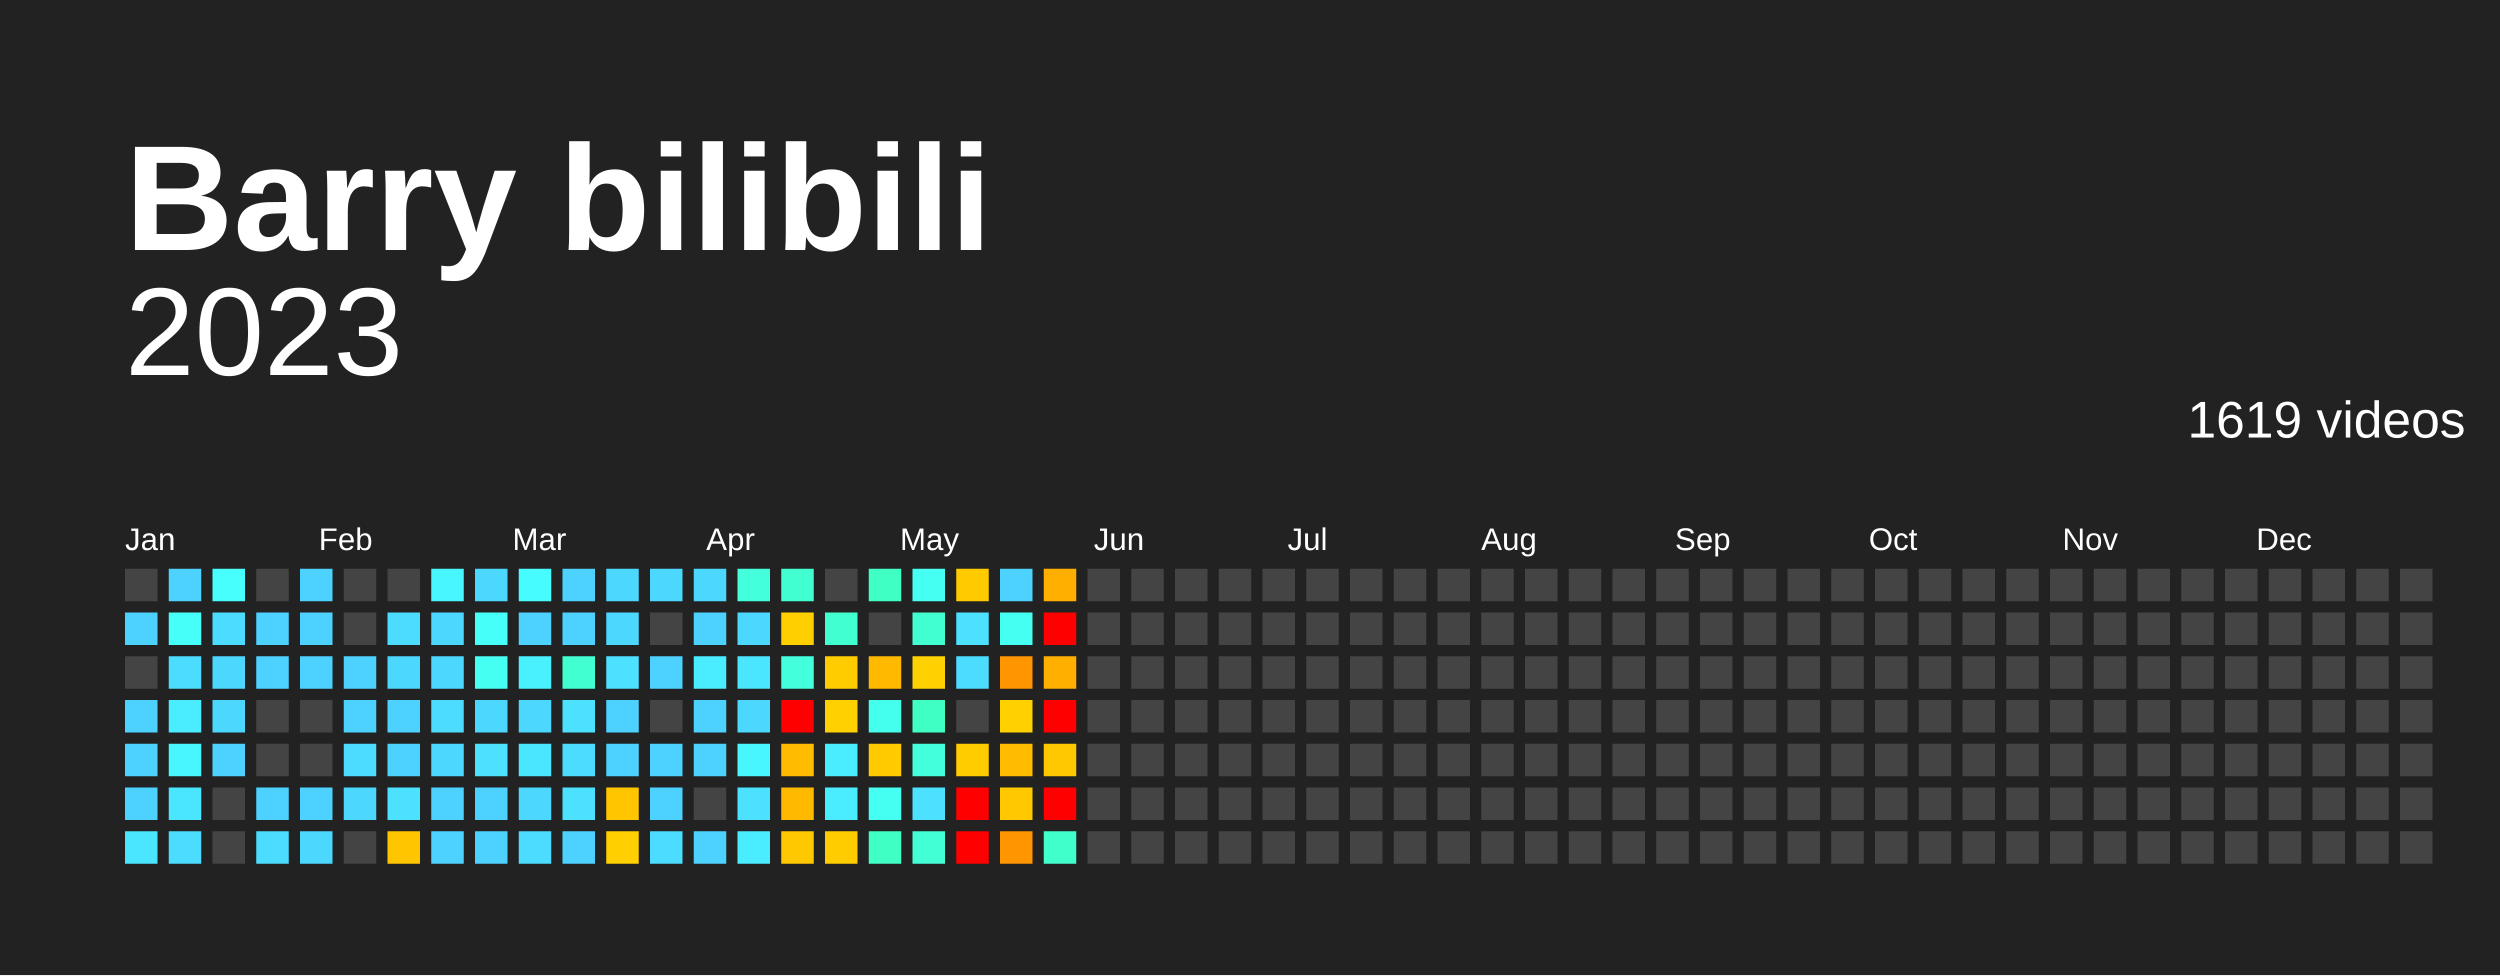
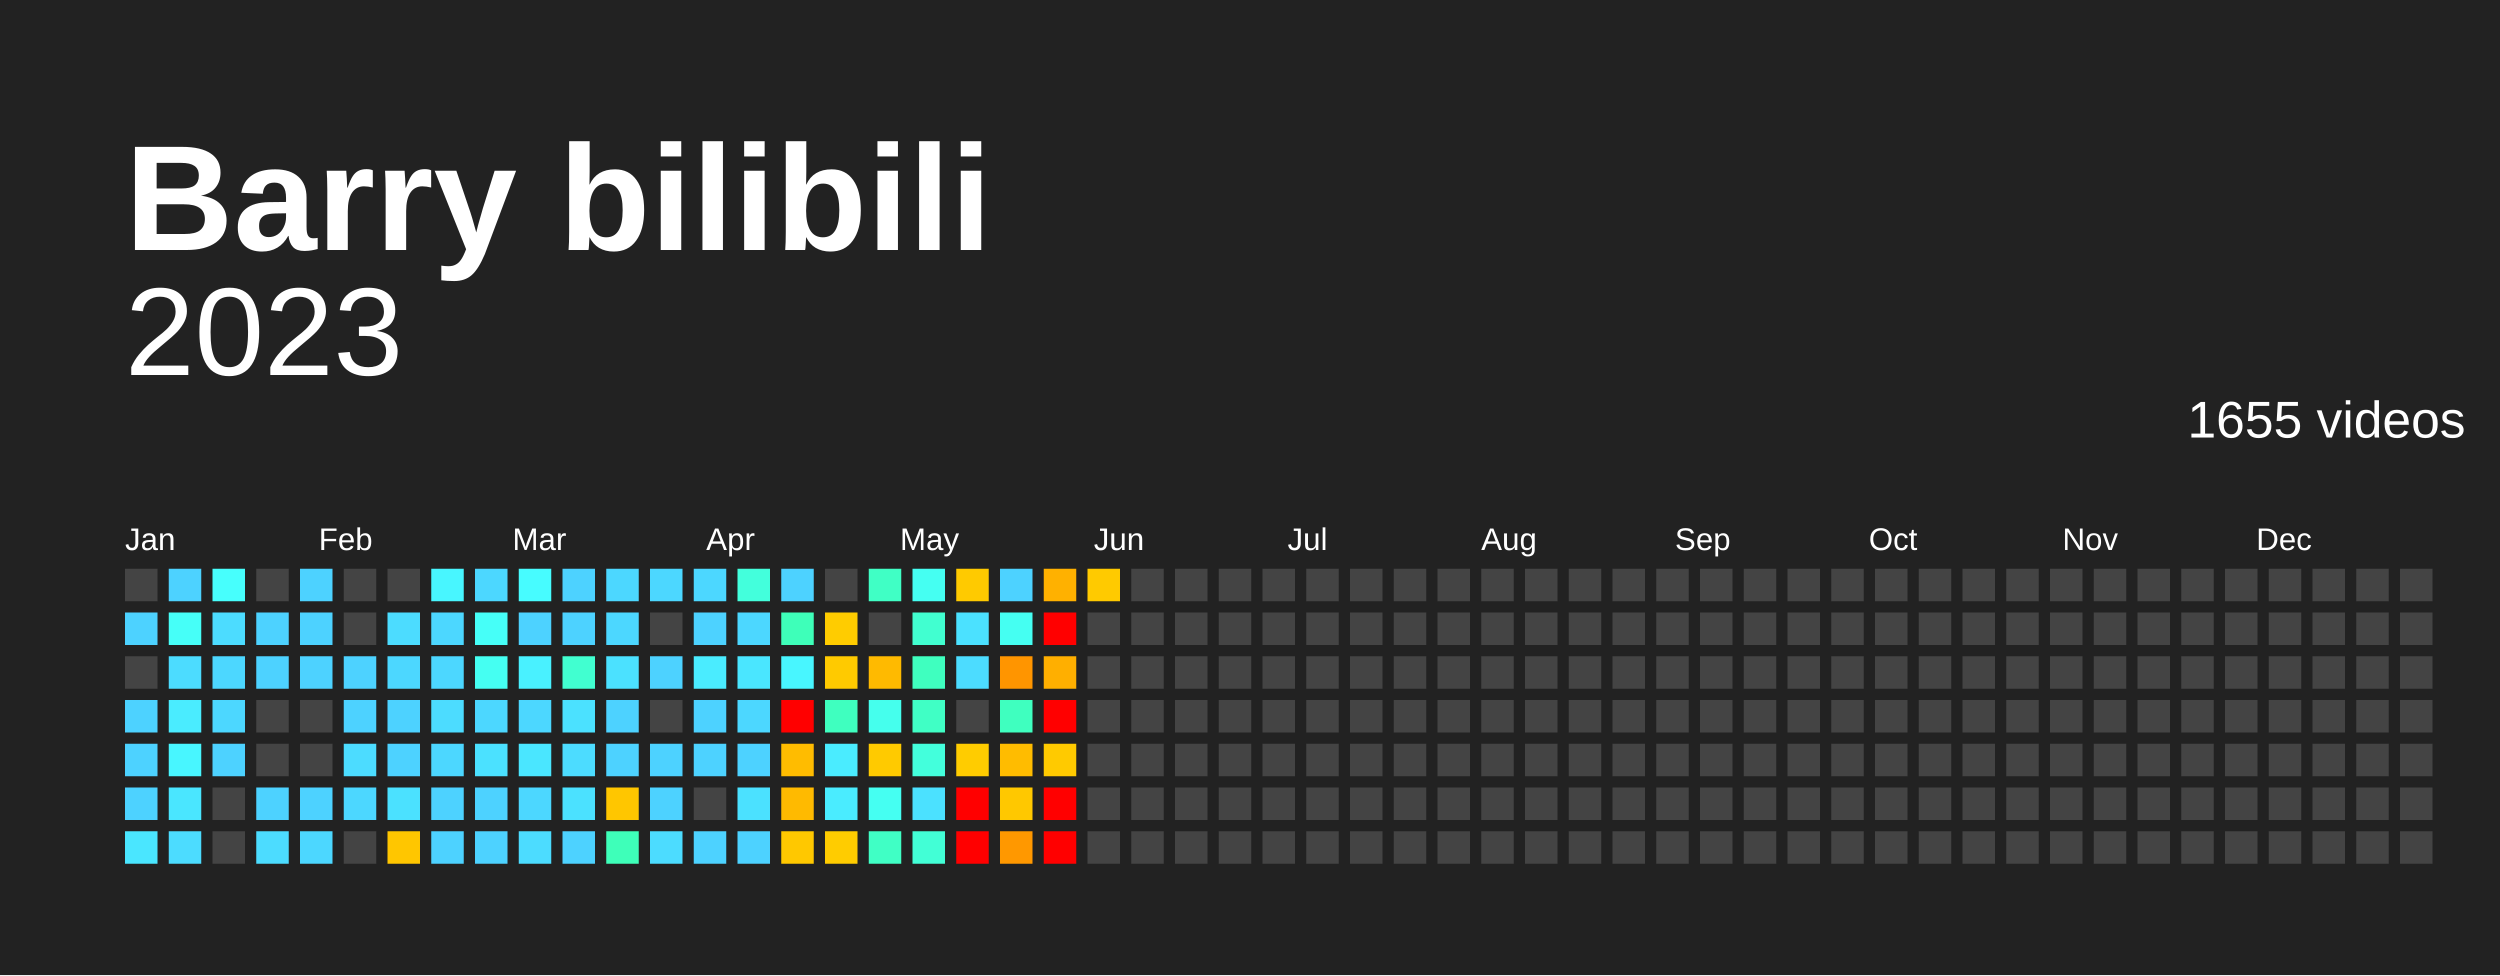
<svg xmlns="http://www.w3.org/2000/svg" baseProfile="full" height="78mm" version="1.1" viewBox="0,0,200,78" width="200mm">
  <defs />
  <rect fill="#222222" height="78" width="200" x="0" y="0" />
  <text fill="#FFFFFF" style="font-size:12px; font-family:Arial; font-weight:bold;" x="10" y="20">Barry bilibili</text>
  <text alignment-baseline="hanging" fill="#FFFFFF" style="font-size:10.0px; font-family:Arial;" x="10" y="30">2023</text>
-   <text alignment-baseline="hanging" fill="#FFFFFF" style="font-size:4.125px; font-family:Arial;" x="175" y="35">1619 videos</text>
+   <text alignment-baseline="hanging" fill="#FFFFFF" style="font-size:4.125px; font-family:Arial;" x="175" y="35">1655 videos</text>
  <text fill="#FFFFFF" style="font-size:2.5px; font-family:Arial" x="10.0" y="44">Jan</text>
  <text fill="#FFFFFF" style="font-size:2.5px; font-family:Arial" x="25.5" y="44">Feb</text>
  <text fill="#FFFFFF" style="font-size:2.5px; font-family:Arial" x="41.0" y="44">Mar</text>
  <text fill="#FFFFFF" style="font-size:2.5px; font-family:Arial" x="56.5" y="44">Apr</text>
  <text fill="#FFFFFF" style="font-size:2.5px; font-family:Arial" x="72.0" y="44">May</text>
  <text fill="#FFFFFF" style="font-size:2.5px; font-family:Arial" x="87.5" y="44">Jun</text>
  <text fill="#FFFFFF" style="font-size:2.5px; font-family:Arial" x="103.0" y="44">Jul</text>
  <text fill="#FFFFFF" style="font-size:2.5px; font-family:Arial" x="118.5" y="44">Aug</text>
  <text fill="#FFFFFF" style="font-size:2.5px; font-family:Arial" x="134.0" y="44">Sep</text>
  <text fill="#FFFFFF" style="font-size:2.5px; font-family:Arial" x="149.5" y="44">Oct</text>
  <text fill="#FFFFFF" style="font-size:2.5px; font-family:Arial" x="165.0" y="44">Nov</text>
  <text fill="#FFFFFF" style="font-size:2.5px; font-family:Arial" x="180.5" y="44">Dec</text>
  <rect fill="#444444" height="2.6" width="2.6" x="10.0" y="45.5" />
  <rect fill="#4dd2ff" height="2.6" width="2.6" x="10.0" y="49.0" />
  <rect fill="#444444" height="2.6" width="2.6" x="10.0" y="52.5" />
  <rect fill="#4dd2ff" height="2.6" width="2.6" x="10.0" y="56.0" />
  <rect fill="#4dd2ff" height="2.6" width="2.6" x="10.0" y="59.5" />
  <rect fill="#4dd2ff" height="2.6" width="2.6" x="10.0" y="63.0" />
  <rect fill="#4ae6ff" height="2.6" width="2.6" x="10.0" y="66.5" />
  <rect fill="#4dd2ff" height="2.6" width="2.6" x="13.5" y="45.5" />
  <rect fill="#46fff8" height="2.6" width="2.6" x="13.5" y="49.0" />
  <rect fill="#4cdcff" height="2.6" width="2.6" x="13.5" y="52.5" />
  <rect fill="#4aecff" height="2.6" width="2.6" x="13.5" y="56.0" />
  <rect fill="#48f6ff" height="2.6" width="2.6" x="13.5" y="59.5" />
  <rect fill="#4ae6ff" height="2.6" width="2.6" x="13.5" y="63.0" />
  <rect fill="#4cdcff" height="2.6" width="2.6" x="13.5" y="66.5" />
  <rect fill="#47fffd" height="2.6" width="2.6" x="17.0" y="45.5" />
  <rect fill="#4cdcff" height="2.6" width="2.6" x="17.0" y="49.0" />
  <rect fill="#4cd7ff" height="2.6" width="2.6" x="17.0" y="52.5" />
  <rect fill="#4cd7ff" height="2.6" width="2.6" x="17.0" y="56.0" />
  <rect fill="#4dd2ff" height="2.6" width="2.6" x="17.0" y="59.5" />
  <rect fill="#444444" height="2.6" width="2.6" x="17.0" y="63.0" />
  <rect fill="#444444" height="2.6" width="2.6" x="17.0" y="66.5" />
  <rect fill="#444444" height="2.6" width="2.6" x="20.5" y="45.5" />
  <rect fill="#4dd2ff" height="2.6" width="2.6" x="20.5" y="49.0" />
  <rect fill="#4dd2ff" height="2.6" width="2.6" x="20.5" y="52.5" />
  <rect fill="#444444" height="2.6" width="2.6" x="20.5" y="56.0" />
  <rect fill="#444444" height="2.6" width="2.6" x="20.5" y="59.5" />
  <rect fill="#4dd2ff" height="2.6" width="2.6" x="20.5" y="63.0" />
  <rect fill="#4cdcff" height="2.6" width="2.6" x="20.5" y="66.5" />
  <rect fill="#4dd2ff" height="2.6" width="2.6" x="24.0" y="45.5" />
  <rect fill="#4dd2ff" height="2.6" width="2.6" x="24.0" y="49.0" />
  <rect fill="#4dd2ff" height="2.6" width="2.6" x="24.0" y="52.5" />
  <rect fill="#444444" height="2.6" width="2.6" x="24.0" y="56.0" />
  <rect fill="#444444" height="2.6" width="2.6" x="24.0" y="59.5" />
  <rect fill="#4dd2ff" height="2.6" width="2.6" x="24.0" y="63.0" />
  <rect fill="#4cd7ff" height="2.6" width="2.6" x="24.0" y="66.5" />
  <rect fill="#444444" height="2.6" width="2.6" x="27.5" y="45.5" />
  <rect fill="#444444" height="2.6" width="2.6" x="27.5" y="49.0" />
  <rect fill="#4dd2ff" height="2.6" width="2.6" x="27.5" y="52.5" />
  <rect fill="#4dd2ff" height="2.6" width="2.6" x="27.5" y="56.0" />
  <rect fill="#4cdcff" height="2.6" width="2.6" x="27.5" y="59.5" />
  <rect fill="#4cd7ff" height="2.6" width="2.6" x="27.5" y="63.0" />
  <rect fill="#444444" height="2.6" width="2.6" x="27.5" y="66.5" />
  <rect fill="#444444" height="2.6" width="2.6" x="31.0" y="45.5" />
  <rect fill="#4cdcff" height="2.6" width="2.6" x="31.0" y="49.0" />
  <rect fill="#4cd7ff" height="2.6" width="2.6" x="31.0" y="52.5" />
  <rect fill="#4dd2ff" height="2.6" width="2.6" x="31.0" y="56.0" />
  <rect fill="#4dd2ff" height="2.6" width="2.6" x="31.0" y="59.5" />
  <rect fill="#4be1ff" height="2.6" width="2.6" x="31.0" y="63.0" />
  <rect fill="#ffc600" height="2.6" width="2.6" x="31.0" y="66.5" />
  <rect fill="#48f6ff" height="2.6" width="2.6" x="34.5" y="45.5" />
  <rect fill="#4cd7ff" height="2.6" width="2.6" x="34.5" y="49.0" />
  <rect fill="#4cd7ff" height="2.6" width="2.6" x="34.5" y="52.5" />
  <rect fill="#4cdcff" height="2.6" width="2.6" x="34.5" y="56.0" />
  <rect fill="#4cd7ff" height="2.6" width="2.6" x="34.5" y="59.5" />
  <rect fill="#4dd2ff" height="2.6" width="2.6" x="34.5" y="63.0" />
  <rect fill="#4dd2ff" height="2.6" width="2.6" x="34.5" y="66.5" />
  <rect fill="#4cd7ff" height="2.6" width="2.6" x="38.0" y="45.5" />
  <rect fill="#46fff8" height="2.6" width="2.6" x="38.0" y="49.0" />
  <rect fill="#45fff2" height="2.6" width="2.6" x="38.0" y="52.5" />
  <rect fill="#4cd7ff" height="2.6" width="2.6" x="38.0" y="56.0" />
  <rect fill="#4be1ff" height="2.6" width="2.6" x="38.0" y="59.5" />
  <rect fill="#4dd2ff" height="2.6" width="2.6" x="38.0" y="63.0" />
  <rect fill="#4dd2ff" height="2.6" width="2.6" x="38.0" y="66.5" />
  <rect fill="#47fcff" height="2.6" width="2.6" x="41.5" y="45.5" />
  <rect fill="#4dd2ff" height="2.6" width="2.6" x="41.5" y="49.0" />
  <rect fill="#49f1ff" height="2.6" width="2.6" x="41.5" y="52.5" />
  <rect fill="#4cd7ff" height="2.6" width="2.6" x="41.5" y="56.0" />
  <rect fill="#4ae6ff" height="2.6" width="2.6" x="41.5" y="59.5" />
  <rect fill="#4cd7ff" height="2.6" width="2.6" x="41.5" y="63.0" />
  <rect fill="#4cdcff" height="2.6" width="2.6" x="41.5" y="66.5" />
  <rect fill="#4dd2ff" height="2.6" width="2.6" x="45.0" y="45.5" />
  <rect fill="#4dd2ff" height="2.6" width="2.6" x="45.0" y="49.0" />
  <rect fill="#41ffd0" height="2.6" width="2.6" x="45.0" y="52.5" />
  <rect fill="#4be1ff" height="2.6" width="2.6" x="45.0" y="56.0" />
  <rect fill="#4cdcff" height="2.6" width="2.6" x="45.0" y="59.5" />
  <rect fill="#4be1ff" height="2.6" width="2.6" x="45.0" y="63.0" />
  <rect fill="#4dd2ff" height="2.6" width="2.6" x="45.0" y="66.5" />
  <rect fill="#4cd7ff" height="2.6" width="2.6" x="48.5" y="45.5" />
  <rect fill="#4cd7ff" height="2.6" width="2.6" x="48.5" y="49.0" />
  <rect fill="#4be1ff" height="2.6" width="2.6" x="48.5" y="52.5" />
  <rect fill="#4dd2ff" height="2.6" width="2.6" x="48.5" y="56.0" />
  <rect fill="#4dd2ff" height="2.6" width="2.6" x="48.5" y="59.5" />
  <rect fill="#ffc600" height="2.6" width="2.6" x="48.5" y="63.0" />
-   <rect fill="#ffcf00" height="2.6" width="2.6" x="48.5" y="66.5" />
+   <rect fill="#3effb9" height="2.6" width="2.6" x="48.5" y="66.5" />
  <rect fill="#4cd7ff" height="2.6" width="2.6" x="52.0" y="45.5" />
  <rect fill="#444444" height="2.6" width="2.6" x="52.0" y="49.0" />
  <rect fill="#4dd2ff" height="2.6" width="2.6" x="52.0" y="52.5" />
  <rect fill="#444444" height="2.6" width="2.6" x="52.0" y="56.0" />
  <rect fill="#4dd2ff" height="2.6" width="2.6" x="52.0" y="59.5" />
  <rect fill="#4dd2ff" height="2.6" width="2.6" x="52.0" y="63.0" />
  <rect fill="#4cdcff" height="2.6" width="2.6" x="52.0" y="66.5" />
  <rect fill="#4cd7ff" height="2.6" width="2.6" x="55.5" y="45.5" />
  <rect fill="#4dd2ff" height="2.6" width="2.6" x="55.5" y="49.0" />
  <rect fill="#4aecff" height="2.6" width="2.6" x="55.5" y="52.5" />
  <rect fill="#4dd2ff" height="2.6" width="2.6" x="55.5" y="56.0" />
  <rect fill="#4dd2ff" height="2.6" width="2.6" x="55.5" y="59.5" />
  <rect fill="#444444" height="2.6" width="2.6" x="55.5" y="63.0" />
  <rect fill="#4dd2ff" height="2.6" width="2.6" x="55.5" y="66.5" />
  <rect fill="#43ffdc" height="2.6" width="2.6" x="59.0" y="45.5" />
  <rect fill="#4cd7ff" height="2.6" width="2.6" x="59.0" y="49.0" />
  <rect fill="#4ae6ff" height="2.6" width="2.6" x="59.0" y="52.5" />
  <rect fill="#4cd7ff" height="2.6" width="2.6" x="59.0" y="56.0" />
-   <rect fill="#48f6ff" height="2.6" width="2.6" x="59.0" y="59.5" />
+   <rect fill="#4dd2ff" height="2.6" width="2.6" x="59.0" y="59.5" />
  <rect fill="#4be1ff" height="2.6" width="2.6" x="59.0" y="63.0" />
-   <rect fill="#4aecff" height="2.6" width="2.6" x="59.0" y="66.5" />
-   <rect fill="#41ffd0" height="2.6" width="2.6" x="62.5" y="45.5" />
-   <rect fill="#ffcf00" height="2.6" width="2.6" x="62.5" y="49.0" />
-   <rect fill="#43ffdc" height="2.6" width="2.6" x="62.5" y="52.5" />
+   <rect fill="#4dd2ff" height="2.6" width="2.6" x="59.0" y="66.5" />
+   <rect fill="#4dd2ff" height="2.6" width="2.6" x="62.5" y="45.5" />
+   <rect fill="#3effb9" height="2.6" width="2.6" x="62.5" y="49.0" />
+   <rect fill="#48f6ff" height="2.6" width="2.6" x="62.5" y="52.5" />
  <rect fill="red" height="2.6" width="2.6" x="62.5" y="56.0" />
  <rect fill="#ffbc00" height="2.6" width="2.6" x="62.5" y="59.5" />
  <rect fill="#ffba00" height="2.6" width="2.6" x="62.5" y="63.0" />
  <rect fill="#ffc800" height="2.6" width="2.6" x="62.5" y="66.5" />
  <rect fill="#444444" height="2.6" width="2.6" x="66.0" y="45.5" />
-   <rect fill="#41ffd0" height="2.6" width="2.6" x="66.0" y="49.0" />
-   <rect fill="#ffcc00" height="2.6" width="2.6" x="66.0" y="52.5" />
-   <rect fill="#ffd100" height="2.6" width="2.6" x="66.0" y="56.0" />
+   <rect fill="#ffcc00" height="2.6" width="2.6" x="66.0" y="49.0" />
+   <rect fill="#ffca00" height="2.6" width="2.6" x="66.0" y="52.5" />
+   <rect fill="#3fffbf" height="2.6" width="2.6" x="66.0" y="56.0" />
  <rect fill="#4aecff" height="2.6" width="2.6" x="66.0" y="59.5" />
  <rect fill="#4aecff" height="2.6" width="2.6" x="66.0" y="63.0" />
  <rect fill="#ffcc00" height="2.6" width="2.6" x="66.0" y="66.5" />
  <rect fill="#40ffc5" height="2.6" width="2.6" x="69.5" y="45.5" />
  <rect fill="#444444" height="2.6" width="2.6" x="69.5" y="49.0" />
  <rect fill="#ffba00" height="2.6" width="2.6" x="69.5" y="52.5" />
  <rect fill="#45ffed" height="2.6" width="2.6" x="69.5" y="56.0" />
  <rect fill="#ffca00" height="2.6" width="2.6" x="69.5" y="59.5" />
  <rect fill="#45fff2" height="2.6" width="2.6" x="69.5" y="63.0" />
  <rect fill="#40ffc5" height="2.6" width="2.6" x="69.5" y="66.5" />
  <rect fill="#45fff2" height="2.6" width="2.6" x="73.0" y="45.5" />
  <rect fill="#41ffd0" height="2.6" width="2.6" x="73.0" y="49.0" />
-   <rect fill="#ffd100" height="2.6" width="2.6" x="73.0" y="52.5" />
+   <rect fill="#3fffbf" height="2.6" width="2.6" x="73.0" y="52.5" />
  <rect fill="#40ffc5" height="2.6" width="2.6" x="73.0" y="56.0" />
  <rect fill="#43ffdc" height="2.6" width="2.6" x="73.0" y="59.5" />
  <rect fill="#4be1ff" height="2.6" width="2.6" x="73.0" y="63.0" />
  <rect fill="#42ffd6" height="2.6" width="2.6" x="73.0" y="66.5" />
  <rect fill="#ffca00" height="2.6" width="2.6" x="76.5" y="45.5" />
  <rect fill="#4be1ff" height="2.6" width="2.6" x="76.5" y="49.0" />
  <rect fill="#4cdcff" height="2.6" width="2.6" x="76.5" y="52.5" />
  <rect fill="#444444" height="2.6" width="2.6" x="76.5" y="56.0" />
  <rect fill="#ffcc00" height="2.6" width="2.6" x="76.5" y="59.5" />
  <rect fill="red" height="2.6" width="2.6" x="76.5" y="63.0" />
  <rect fill="red" height="2.6" width="2.6" x="76.5" y="66.5" />
  <rect fill="#4dd2ff" height="2.6" width="2.6" x="80.0" y="45.5" />
  <rect fill="#45fff2" height="2.6" width="2.6" x="80.0" y="49.0" />
  <rect fill="#ff9500" height="2.6" width="2.6" x="80.0" y="52.5" />
-   <rect fill="#ffd100" height="2.6" width="2.6" x="80.0" y="56.0" />
+   <rect fill="#3fffbf" height="2.6" width="2.6" x="80.0" y="56.0" />
  <rect fill="#ffbc00" height="2.6" width="2.6" x="80.0" y="59.5" />
  <rect fill="#ffc800" height="2.6" width="2.6" x="80.0" y="63.0" />
-   <rect fill="#ff9500" height="2.6" width="2.6" x="80.0" y="66.5" />
-   <rect fill="#ffaf00" height="2.6" width="2.6" x="83.5" y="45.5" />
+   <rect fill="#ff9800" height="2.6" width="2.6" x="80.0" y="66.5" />
+   <rect fill="#ffb100" height="2.6" width="2.6" x="83.5" y="45.5" />
  <rect fill="red" height="2.6" width="2.6" x="83.5" y="49.0" />
  <rect fill="#ffaf00" height="2.6" width="2.6" x="83.5" y="52.5" />
  <rect fill="red" height="2.6" width="2.6" x="83.5" y="56.0" />
-   <rect fill="#ffc800" height="2.6" width="2.6" x="83.5" y="59.5" />
+   <rect fill="#ffca00" height="2.6" width="2.6" x="83.5" y="59.5" />
  <rect fill="red" height="2.6" width="2.6" x="83.5" y="63.0" />
-   <rect fill="#41ffcb" height="2.6" width="2.6" x="83.5" y="66.5" />
-   <rect fill="#444444" height="2.6" width="2.6" x="87.0" y="45.5" />
+   <rect fill="red" height="2.6" width="2.6" x="83.5" y="66.5" />
+   <rect fill="#ffca00" height="2.6" width="2.6" x="87.0" y="45.5" />
  <rect fill="#444444" height="2.6" width="2.6" x="87.0" y="49.0" />
  <rect fill="#444444" height="2.6" width="2.6" x="87.0" y="52.5" />
  <rect fill="#444444" height="2.6" width="2.6" x="87.0" y="56.0" />
  <rect fill="#444444" height="2.6" width="2.6" x="87.0" y="59.5" />
  <rect fill="#444444" height="2.6" width="2.6" x="87.0" y="63.0" />
  <rect fill="#444444" height="2.6" width="2.6" x="87.0" y="66.5" />
  <rect fill="#444444" height="2.6" width="2.6" x="90.5" y="45.5" />
  <rect fill="#444444" height="2.6" width="2.6" x="90.5" y="49.0" />
  <rect fill="#444444" height="2.6" width="2.6" x="90.5" y="52.5" />
  <rect fill="#444444" height="2.6" width="2.6" x="90.5" y="56.0" />
  <rect fill="#444444" height="2.6" width="2.6" x="90.5" y="59.5" />
  <rect fill="#444444" height="2.6" width="2.6" x="90.5" y="63.0" />
  <rect fill="#444444" height="2.6" width="2.6" x="90.5" y="66.5" />
  <rect fill="#444444" height="2.6" width="2.6" x="94.0" y="45.5" />
  <rect fill="#444444" height="2.6" width="2.6" x="94.0" y="49.0" />
  <rect fill="#444444" height="2.6" width="2.6" x="94.0" y="52.5" />
  <rect fill="#444444" height="2.6" width="2.6" x="94.0" y="56.0" />
  <rect fill="#444444" height="2.6" width="2.6" x="94.0" y="59.5" />
  <rect fill="#444444" height="2.6" width="2.6" x="94.0" y="63.0" />
  <rect fill="#444444" height="2.6" width="2.6" x="94.0" y="66.5" />
  <rect fill="#444444" height="2.6" width="2.6" x="97.5" y="45.5" />
  <rect fill="#444444" height="2.6" width="2.6" x="97.5" y="49.0" />
  <rect fill="#444444" height="2.6" width="2.6" x="97.5" y="52.5" />
  <rect fill="#444444" height="2.6" width="2.6" x="97.5" y="56.0" />
  <rect fill="#444444" height="2.6" width="2.6" x="97.5" y="59.5" />
  <rect fill="#444444" height="2.6" width="2.6" x="97.5" y="63.0" />
  <rect fill="#444444" height="2.6" width="2.6" x="97.5" y="66.5" />
  <rect fill="#444444" height="2.6" width="2.6" x="101.0" y="45.5" />
  <rect fill="#444444" height="2.6" width="2.6" x="101.0" y="49.0" />
  <rect fill="#444444" height="2.6" width="2.6" x="101.0" y="52.5" />
  <rect fill="#444444" height="2.6" width="2.6" x="101.0" y="56.0" />
  <rect fill="#444444" height="2.6" width="2.6" x="101.0" y="59.5" />
  <rect fill="#444444" height="2.6" width="2.6" x="101.0" y="63.0" />
  <rect fill="#444444" height="2.6" width="2.6" x="101.0" y="66.5" />
  <rect fill="#444444" height="2.6" width="2.6" x="104.5" y="45.5" />
  <rect fill="#444444" height="2.6" width="2.6" x="104.5" y="49.0" />
  <rect fill="#444444" height="2.6" width="2.6" x="104.5" y="52.5" />
  <rect fill="#444444" height="2.6" width="2.6" x="104.5" y="56.0" />
  <rect fill="#444444" height="2.6" width="2.6" x="104.5" y="59.5" />
  <rect fill="#444444" height="2.6" width="2.6" x="104.5" y="63.0" />
  <rect fill="#444444" height="2.6" width="2.6" x="104.5" y="66.5" />
  <rect fill="#444444" height="2.6" width="2.6" x="108.0" y="45.5" />
  <rect fill="#444444" height="2.6" width="2.6" x="108.0" y="49.0" />
  <rect fill="#444444" height="2.6" width="2.6" x="108.0" y="52.5" />
  <rect fill="#444444" height="2.6" width="2.6" x="108.0" y="56.0" />
  <rect fill="#444444" height="2.6" width="2.6" x="108.0" y="59.5" />
  <rect fill="#444444" height="2.6" width="2.6" x="108.0" y="63.0" />
  <rect fill="#444444" height="2.6" width="2.6" x="108.0" y="66.5" />
  <rect fill="#444444" height="2.6" width="2.6" x="111.5" y="45.5" />
  <rect fill="#444444" height="2.6" width="2.6" x="111.5" y="49.0" />
  <rect fill="#444444" height="2.6" width="2.6" x="111.5" y="52.5" />
  <rect fill="#444444" height="2.6" width="2.6" x="111.5" y="56.0" />
  <rect fill="#444444" height="2.6" width="2.6" x="111.5" y="59.5" />
  <rect fill="#444444" height="2.6" width="2.6" x="111.5" y="63.0" />
  <rect fill="#444444" height="2.6" width="2.6" x="111.5" y="66.5" />
  <rect fill="#444444" height="2.6" width="2.6" x="115.0" y="45.5" />
  <rect fill="#444444" height="2.6" width="2.6" x="115.0" y="49.0" />
  <rect fill="#444444" height="2.6" width="2.6" x="115.0" y="52.5" />
  <rect fill="#444444" height="2.6" width="2.6" x="115.0" y="56.0" />
  <rect fill="#444444" height="2.6" width="2.6" x="115.0" y="59.5" />
  <rect fill="#444444" height="2.6" width="2.6" x="115.0" y="63.0" />
  <rect fill="#444444" height="2.6" width="2.6" x="115.0" y="66.5" />
  <rect fill="#444444" height="2.6" width="2.6" x="118.5" y="45.5" />
  <rect fill="#444444" height="2.6" width="2.6" x="118.5" y="49.0" />
  <rect fill="#444444" height="2.6" width="2.6" x="118.5" y="52.5" />
  <rect fill="#444444" height="2.6" width="2.6" x="118.5" y="56.0" />
  <rect fill="#444444" height="2.6" width="2.6" x="118.5" y="59.5" />
  <rect fill="#444444" height="2.6" width="2.6" x="118.5" y="63.0" />
  <rect fill="#444444" height="2.6" width="2.6" x="118.5" y="66.5" />
  <rect fill="#444444" height="2.6" width="2.6" x="122.0" y="45.5" />
  <rect fill="#444444" height="2.6" width="2.6" x="122.0" y="49.0" />
  <rect fill="#444444" height="2.6" width="2.6" x="122.0" y="52.5" />
  <rect fill="#444444" height="2.6" width="2.6" x="122.0" y="56.0" />
  <rect fill="#444444" height="2.6" width="2.6" x="122.0" y="59.5" />
  <rect fill="#444444" height="2.6" width="2.6" x="122.0" y="63.0" />
  <rect fill="#444444" height="2.6" width="2.6" x="122.0" y="66.5" />
  <rect fill="#444444" height="2.6" width="2.6" x="125.5" y="45.5" />
  <rect fill="#444444" height="2.6" width="2.6" x="125.5" y="49.0" />
  <rect fill="#444444" height="2.6" width="2.6" x="125.5" y="52.5" />
  <rect fill="#444444" height="2.6" width="2.6" x="125.5" y="56.0" />
  <rect fill="#444444" height="2.6" width="2.6" x="125.5" y="59.5" />
  <rect fill="#444444" height="2.6" width="2.6" x="125.5" y="63.0" />
  <rect fill="#444444" height="2.6" width="2.6" x="125.5" y="66.5" />
  <rect fill="#444444" height="2.6" width="2.6" x="129.0" y="45.5" />
  <rect fill="#444444" height="2.6" width="2.6" x="129.0" y="49.0" />
  <rect fill="#444444" height="2.6" width="2.6" x="129.0" y="52.5" />
  <rect fill="#444444" height="2.6" width="2.6" x="129.0" y="56.0" />
  <rect fill="#444444" height="2.6" width="2.6" x="129.0" y="59.5" />
  <rect fill="#444444" height="2.6" width="2.6" x="129.0" y="63.0" />
  <rect fill="#444444" height="2.6" width="2.6" x="129.0" y="66.5" />
  <rect fill="#444444" height="2.6" width="2.6" x="132.5" y="45.5" />
  <rect fill="#444444" height="2.6" width="2.6" x="132.5" y="49.0" />
  <rect fill="#444444" height="2.6" width="2.6" x="132.5" y="52.5" />
  <rect fill="#444444" height="2.6" width="2.6" x="132.5" y="56.0" />
  <rect fill="#444444" height="2.6" width="2.6" x="132.5" y="59.5" />
  <rect fill="#444444" height="2.6" width="2.6" x="132.5" y="63.0" />
  <rect fill="#444444" height="2.6" width="2.6" x="132.5" y="66.5" />
  <rect fill="#444444" height="2.6" width="2.6" x="136.0" y="45.5" />
  <rect fill="#444444" height="2.6" width="2.6" x="136.0" y="49.0" />
  <rect fill="#444444" height="2.6" width="2.6" x="136.0" y="52.5" />
  <rect fill="#444444" height="2.6" width="2.6" x="136.0" y="56.0" />
  <rect fill="#444444" height="2.6" width="2.6" x="136.0" y="59.5" />
  <rect fill="#444444" height="2.6" width="2.6" x="136.0" y="63.0" />
  <rect fill="#444444" height="2.6" width="2.6" x="136.0" y="66.5" />
  <rect fill="#444444" height="2.6" width="2.6" x="139.5" y="45.5" />
  <rect fill="#444444" height="2.6" width="2.6" x="139.5" y="49.0" />
  <rect fill="#444444" height="2.6" width="2.6" x="139.5" y="52.5" />
  <rect fill="#444444" height="2.6" width="2.6" x="139.5" y="56.0" />
  <rect fill="#444444" height="2.6" width="2.6" x="139.5" y="59.5" />
  <rect fill="#444444" height="2.6" width="2.6" x="139.5" y="63.0" />
  <rect fill="#444444" height="2.6" width="2.6" x="139.5" y="66.5" />
  <rect fill="#444444" height="2.6" width="2.6" x="143.0" y="45.5" />
  <rect fill="#444444" height="2.6" width="2.6" x="143.0" y="49.0" />
  <rect fill="#444444" height="2.6" width="2.6" x="143.0" y="52.5" />
  <rect fill="#444444" height="2.6" width="2.6" x="143.0" y="56.0" />
  <rect fill="#444444" height="2.6" width="2.6" x="143.0" y="59.5" />
  <rect fill="#444444" height="2.6" width="2.6" x="143.0" y="63.0" />
  <rect fill="#444444" height="2.6" width="2.6" x="143.0" y="66.5" />
  <rect fill="#444444" height="2.6" width="2.6" x="146.5" y="45.5" />
  <rect fill="#444444" height="2.6" width="2.6" x="146.5" y="49.0" />
  <rect fill="#444444" height="2.6" width="2.6" x="146.5" y="52.5" />
  <rect fill="#444444" height="2.6" width="2.6" x="146.5" y="56.0" />
  <rect fill="#444444" height="2.6" width="2.6" x="146.5" y="59.5" />
  <rect fill="#444444" height="2.6" width="2.6" x="146.5" y="63.0" />
  <rect fill="#444444" height="2.6" width="2.6" x="146.5" y="66.5" />
  <rect fill="#444444" height="2.6" width="2.6" x="150.0" y="45.5" />
  <rect fill="#444444" height="2.6" width="2.6" x="150.0" y="49.0" />
  <rect fill="#444444" height="2.6" width="2.6" x="150.0" y="52.5" />
  <rect fill="#444444" height="2.6" width="2.6" x="150.0" y="56.0" />
  <rect fill="#444444" height="2.6" width="2.6" x="150.0" y="59.5" />
  <rect fill="#444444" height="2.6" width="2.6" x="150.0" y="63.0" />
  <rect fill="#444444" height="2.6" width="2.6" x="150.0" y="66.5" />
  <rect fill="#444444" height="2.6" width="2.6" x="153.5" y="45.5" />
  <rect fill="#444444" height="2.6" width="2.6" x="153.5" y="49.0" />
  <rect fill="#444444" height="2.6" width="2.6" x="153.5" y="52.5" />
  <rect fill="#444444" height="2.6" width="2.6" x="153.5" y="56.0" />
  <rect fill="#444444" height="2.6" width="2.6" x="153.5" y="59.5" />
  <rect fill="#444444" height="2.6" width="2.6" x="153.5" y="63.0" />
  <rect fill="#444444" height="2.6" width="2.6" x="153.5" y="66.5" />
  <rect fill="#444444" height="2.6" width="2.6" x="157.0" y="45.5" />
  <rect fill="#444444" height="2.6" width="2.6" x="157.0" y="49.0" />
  <rect fill="#444444" height="2.6" width="2.6" x="157.0" y="52.5" />
  <rect fill="#444444" height="2.6" width="2.6" x="157.0" y="56.0" />
  <rect fill="#444444" height="2.6" width="2.6" x="157.0" y="59.5" />
  <rect fill="#444444" height="2.6" width="2.6" x="157.0" y="63.0" />
  <rect fill="#444444" height="2.6" width="2.6" x="157.0" y="66.5" />
  <rect fill="#444444" height="2.6" width="2.6" x="160.5" y="45.5" />
  <rect fill="#444444" height="2.6" width="2.6" x="160.5" y="49.0" />
  <rect fill="#444444" height="2.6" width="2.6" x="160.5" y="52.5" />
  <rect fill="#444444" height="2.6" width="2.6" x="160.5" y="56.0" />
  <rect fill="#444444" height="2.6" width="2.6" x="160.5" y="59.5" />
  <rect fill="#444444" height="2.6" width="2.6" x="160.5" y="63.0" />
  <rect fill="#444444" height="2.6" width="2.6" x="160.5" y="66.5" />
  <rect fill="#444444" height="2.6" width="2.6" x="164.0" y="45.5" />
  <rect fill="#444444" height="2.6" width="2.6" x="164.0" y="49.0" />
  <rect fill="#444444" height="2.6" width="2.6" x="164.0" y="52.5" />
  <rect fill="#444444" height="2.6" width="2.6" x="164.0" y="56.0" />
  <rect fill="#444444" height="2.6" width="2.6" x="164.0" y="59.5" />
  <rect fill="#444444" height="2.6" width="2.6" x="164.0" y="63.0" />
  <rect fill="#444444" height="2.6" width="2.6" x="164.0" y="66.5" />
  <rect fill="#444444" height="2.6" width="2.6" x="167.5" y="45.5" />
  <rect fill="#444444" height="2.6" width="2.6" x="167.5" y="49.0" />
  <rect fill="#444444" height="2.6" width="2.6" x="167.5" y="52.5" />
  <rect fill="#444444" height="2.6" width="2.6" x="167.5" y="56.0" />
  <rect fill="#444444" height="2.6" width="2.6" x="167.5" y="59.5" />
  <rect fill="#444444" height="2.6" width="2.6" x="167.5" y="63.0" />
  <rect fill="#444444" height="2.6" width="2.6" x="167.5" y="66.5" />
  <rect fill="#444444" height="2.6" width="2.6" x="171.0" y="45.5" />
  <rect fill="#444444" height="2.6" width="2.6" x="171.0" y="49.0" />
  <rect fill="#444444" height="2.6" width="2.6" x="171.0" y="52.5" />
  <rect fill="#444444" height="2.6" width="2.6" x="171.0" y="56.0" />
  <rect fill="#444444" height="2.6" width="2.6" x="171.0" y="59.5" />
  <rect fill="#444444" height="2.6" width="2.6" x="171.0" y="63.0" />
  <rect fill="#444444" height="2.6" width="2.6" x="171.0" y="66.5" />
  <rect fill="#444444" height="2.6" width="2.6" x="174.5" y="45.5" />
  <rect fill="#444444" height="2.6" width="2.6" x="174.5" y="49.0" />
  <rect fill="#444444" height="2.6" width="2.6" x="174.5" y="52.5" />
  <rect fill="#444444" height="2.6" width="2.6" x="174.5" y="56.0" />
  <rect fill="#444444" height="2.6" width="2.6" x="174.5" y="59.5" />
  <rect fill="#444444" height="2.6" width="2.6" x="174.5" y="63.0" />
  <rect fill="#444444" height="2.6" width="2.6" x="174.5" y="66.5" />
  <rect fill="#444444" height="2.6" width="2.6" x="178.0" y="45.5" />
  <rect fill="#444444" height="2.6" width="2.6" x="178.0" y="49.0" />
  <rect fill="#444444" height="2.6" width="2.6" x="178.0" y="52.5" />
  <rect fill="#444444" height="2.6" width="2.6" x="178.0" y="56.0" />
  <rect fill="#444444" height="2.6" width="2.6" x="178.0" y="59.5" />
  <rect fill="#444444" height="2.6" width="2.6" x="178.0" y="63.0" />
  <rect fill="#444444" height="2.6" width="2.6" x="178.0" y="66.5" />
  <rect fill="#444444" height="2.6" width="2.6" x="181.5" y="45.5" />
  <rect fill="#444444" height="2.6" width="2.6" x="181.5" y="49.0" />
  <rect fill="#444444" height="2.6" width="2.6" x="181.5" y="52.5" />
  <rect fill="#444444" height="2.6" width="2.6" x="181.5" y="56.0" />
  <rect fill="#444444" height="2.6" width="2.6" x="181.5" y="59.5" />
  <rect fill="#444444" height="2.6" width="2.6" x="181.5" y="63.0" />
  <rect fill="#444444" height="2.6" width="2.6" x="181.5" y="66.5" />
  <rect fill="#444444" height="2.6" width="2.6" x="185.0" y="45.5" />
  <rect fill="#444444" height="2.6" width="2.6" x="185.0" y="49.0" />
  <rect fill="#444444" height="2.6" width="2.6" x="185.0" y="52.5" />
  <rect fill="#444444" height="2.6" width="2.6" x="185.0" y="56.0" />
  <rect fill="#444444" height="2.6" width="2.6" x="185.0" y="59.5" />
  <rect fill="#444444" height="2.6" width="2.6" x="185.0" y="63.0" />
  <rect fill="#444444" height="2.6" width="2.6" x="185.0" y="66.5" />
  <rect fill="#444444" height="2.6" width="2.6" x="188.5" y="45.5" />
  <rect fill="#444444" height="2.6" width="2.6" x="188.5" y="49.0" />
  <rect fill="#444444" height="2.6" width="2.6" x="188.5" y="52.5" />
  <rect fill="#444444" height="2.6" width="2.6" x="188.5" y="56.0" />
  <rect fill="#444444" height="2.6" width="2.6" x="188.5" y="59.5" />
  <rect fill="#444444" height="2.6" width="2.6" x="188.5" y="63.0" />
  <rect fill="#444444" height="2.6" width="2.6" x="188.5" y="66.5" />
  <rect fill="#444444" height="2.6" width="2.6" x="192.0" y="45.5" />
  <rect fill="#444444" height="2.6" width="2.6" x="192.0" y="49.0" />
  <rect fill="#444444" height="2.6" width="2.6" x="192.0" y="52.5" />
  <rect fill="#444444" height="2.6" width="2.6" x="192.0" y="56.0" />
  <rect fill="#444444" height="2.6" width="2.6" x="192.0" y="59.5" />
  <rect fill="#444444" height="2.6" width="2.6" x="192.0" y="63.0" />
  <rect fill="#444444" height="2.6" width="2.6" x="192.0" y="66.5" />
</svg>
